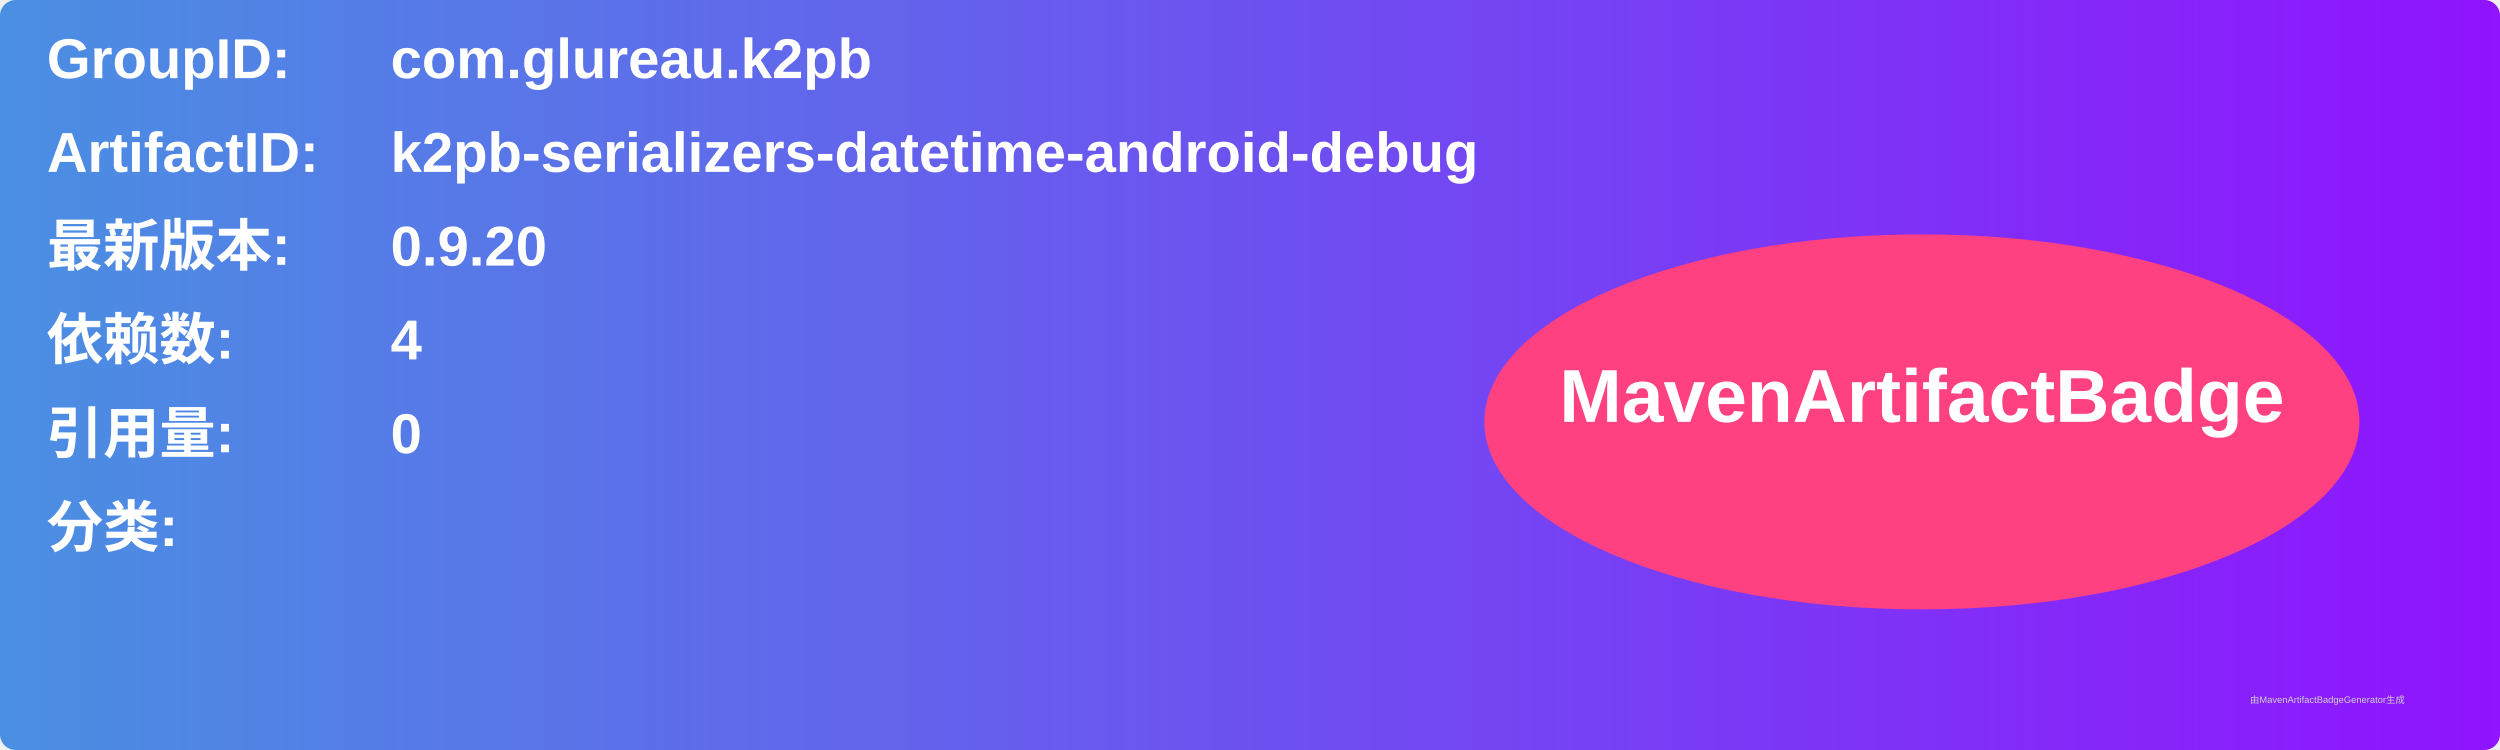
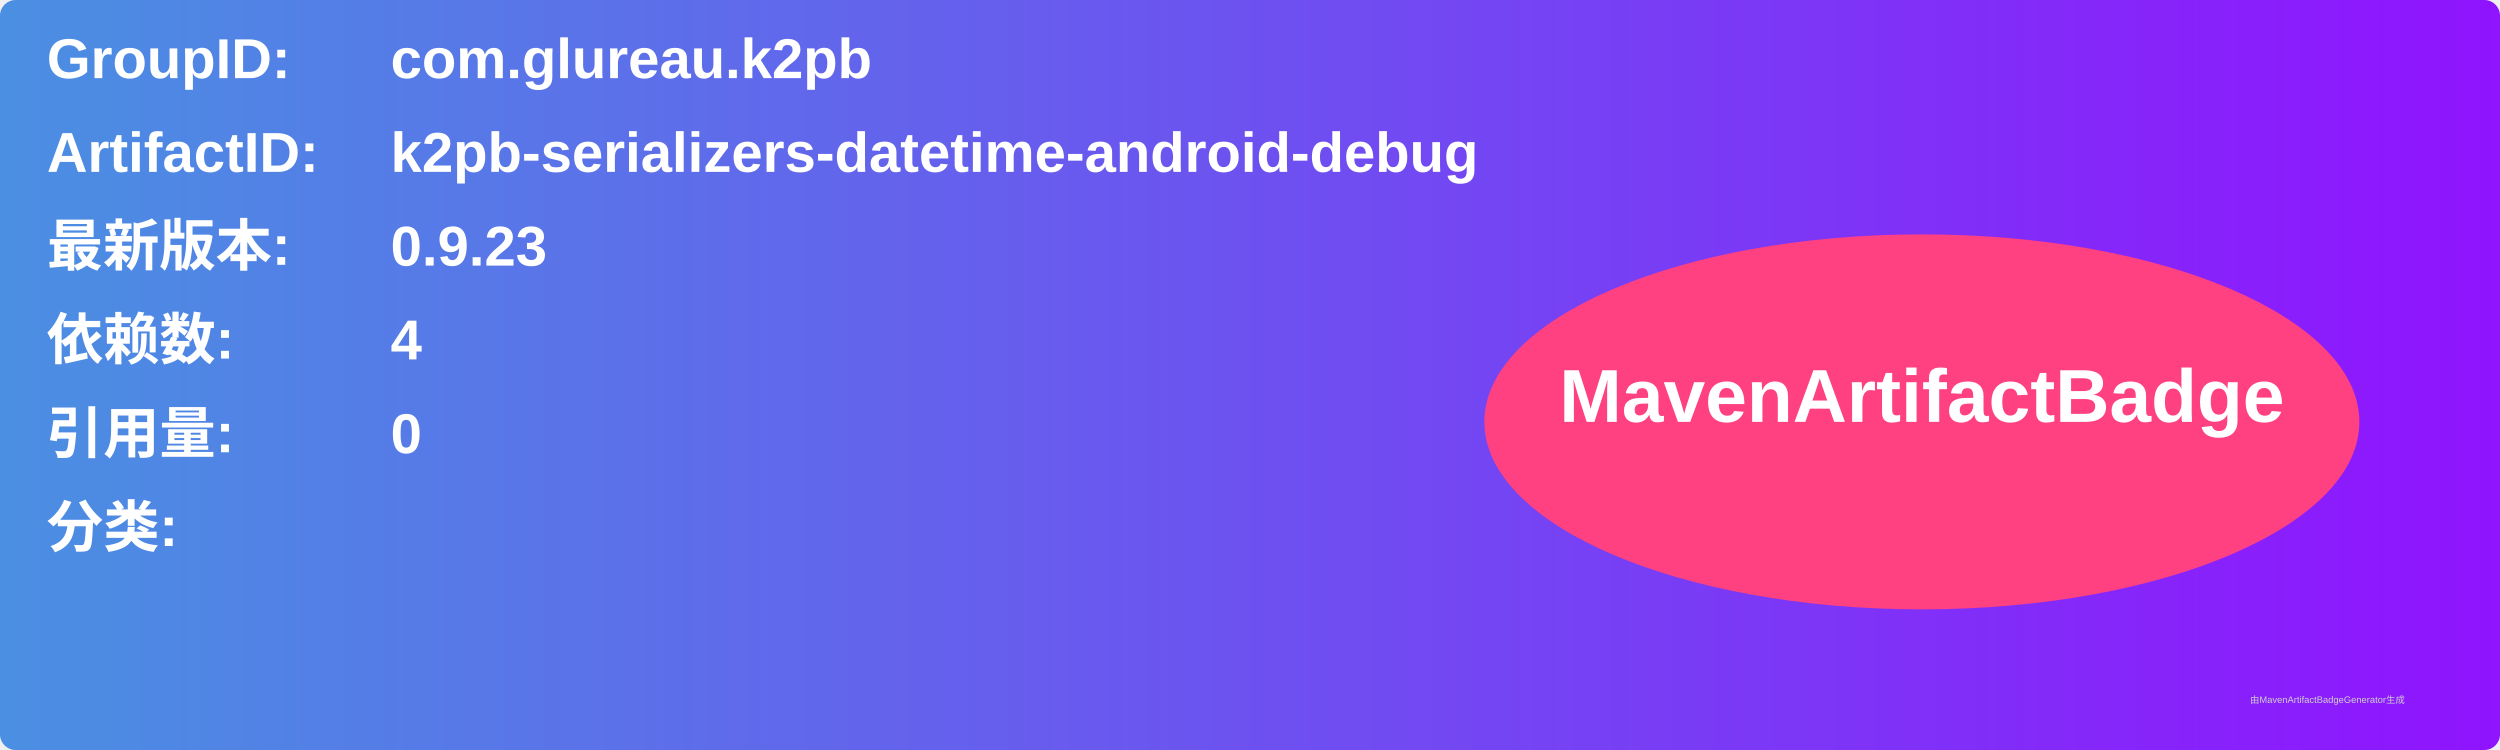
<svg xmlns="http://www.w3.org/2000/svg" width="800" height="240" viewBox="0 0 800 240">
  <linearGradient id="grad" x1="0%" y1="0%" x2="100%" y2="0%">
    <stop offset="0%" stop-color="#4a90e2" />
    <stop offset="100%" stop-color="#9013fe" />
  </linearGradient>
  <rect width="100%" height="100%" rx="5" ry="5" fill="url(#grad)" />
  <g transform="translate(15, 15)">
    <text x="0" y="10" font-family="Arial" font-size="18" fill="white" font-weight="bold" width="260">GroupID:</text>
    <text x="110" y="10" font-family="Arial" font-size="18" fill="white" font-weight="bold" width="460">com.glureau.k2pb</text>
    <text x="0" y="40" font-family="Arial" font-size="18" fill="white" font-weight="bold" width="260">ArtifactID:</text>
    <text x="110" y="40" font-family="Arial" font-size="18" fill="white" font-weight="bold" width="460">k2pb-serializers-datetime-android-debug</text>
    <text x="0" y="70" font-family="Arial" font-size="18" fill="white" font-weight="bold">最新版本:</text>
    <text x="110" y="70" font-family="Arial" font-size="18" fill="white" font-weight="bold">
-       <tspan font-weight="bold">0.9.20</tspan>
+       <tspan font-weight="bold">0.9.23</tspan>
    </text>
    <text x="0" y="100" font-family="Arial" font-size="18" fill="white" font-weight="bold">依赖数: </text>
    <text x="110" y="100" font-family="Arial" font-size="18" fill="white">
      <tspan font-weight="bold">4</tspan>
    </text>
    <text x="0" y="130" font-family="Arial" font-size="18" fill="white" font-weight="bold">引用量: </text>
    <text x="110" y="130" font-family="Arial" font-size="18" fill="white">
      <tspan font-weight="bold">0</tspan>
    </text>
    <text x="0" y="160" font-family="Arial" font-size="18" fill="white" font-weight="bold">分类:</text>
    <text x="10" y="190" font-family="Arial" font-size="10" fill="white">
      <tspan font-weight="bold" />
    </text>
    <ellipse cx="600" cy="120" rx="140" ry="60" fill="#ff4081" />
    <text x="600" y="120" text-anchor="middle" font-family="Arial" font-size="24" fill="white" font-weight="bold">MavenArtifactBadge</text>
  </g>
  <text x="720" y="225" font-family="Arial" font-size="3" fill="#d0d0d0">由MavenArtifactBadgeGenerator生成</text>
</svg>
